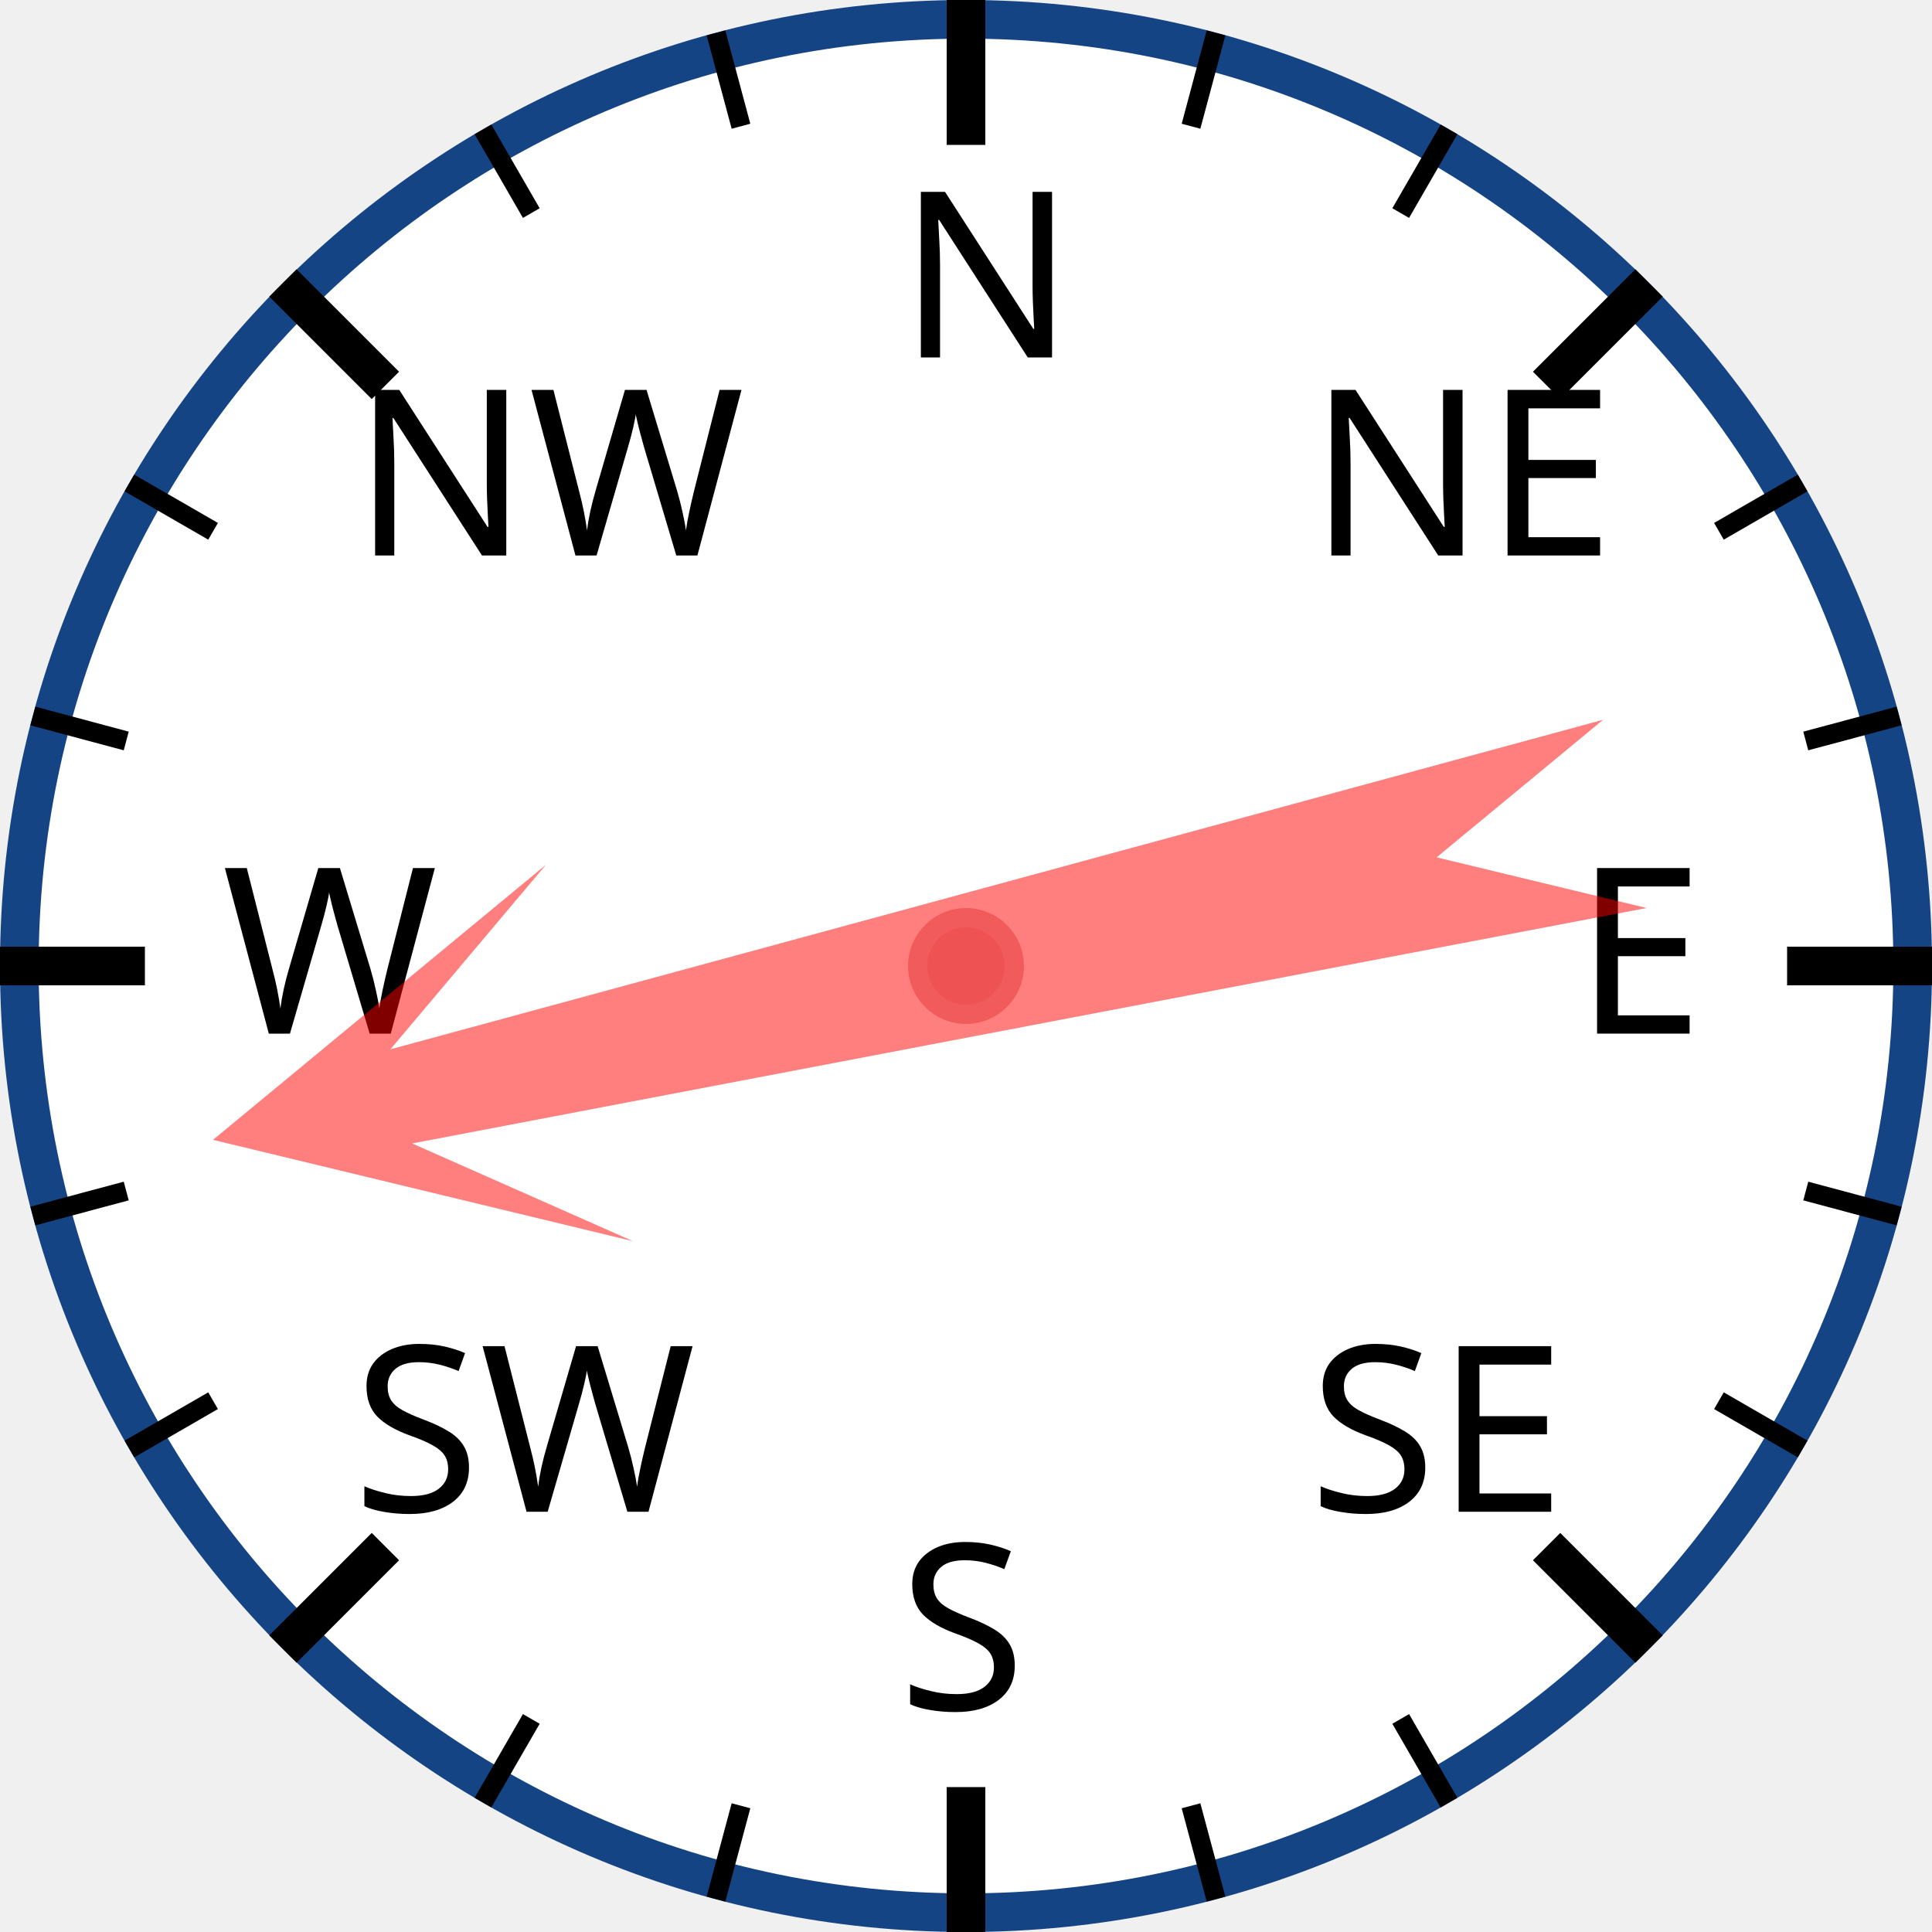
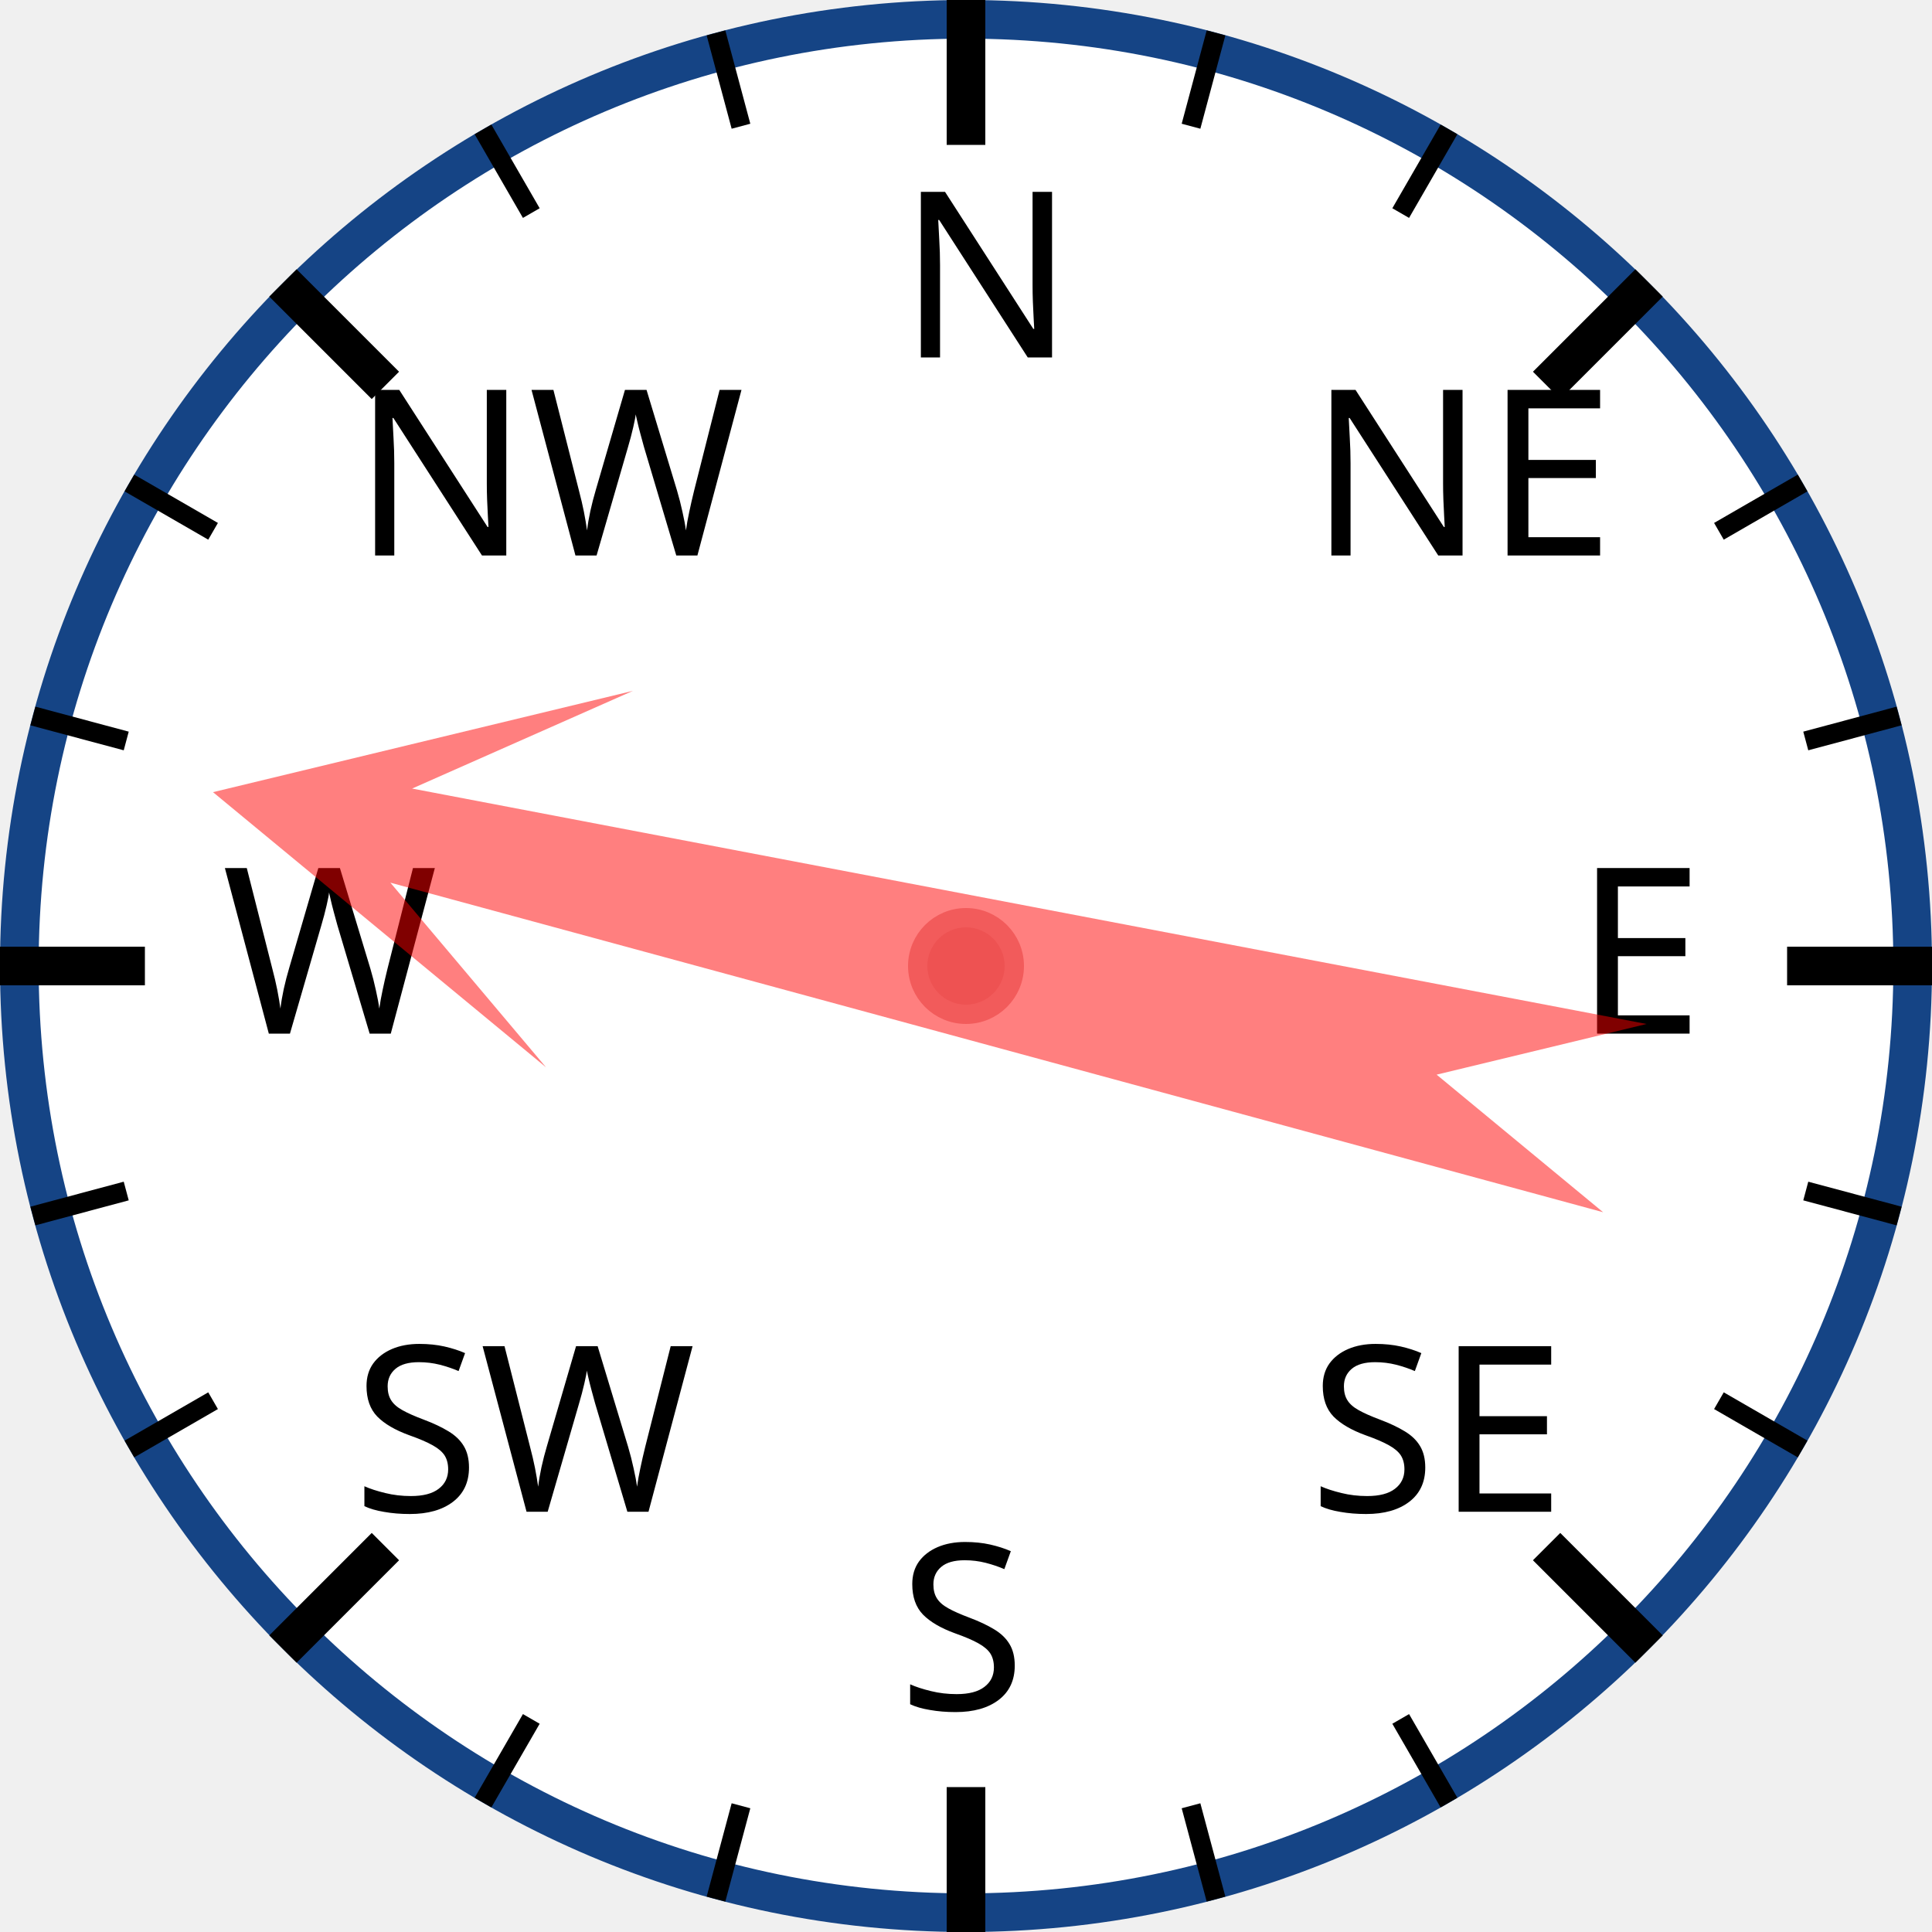
<svg xmlns="http://www.w3.org/2000/svg" width="120px" height="120px" viewBox="0 0 200 200">
  <circle cx="100" cy="100" r="98" style="fill: white; stroke: #154485; stroke-width: 4;" />
  <text x="93.0" y="37.0" style="font-family: sans-serif; font-size: 18pt;">N</text>
  <line x1="100.0" y1="0.0" x2="100.0" y2="15.0" style="stroke: black; stroke-width: 4;" />
  <line x1="74.118" y1="3.407" x2="76.706" y2="13.067" style="stroke: black; stroke-width: 2;" />
  <line x1="50" y1="13.397" x2="55" y2="22.058" style="stroke: black; stroke-width: 2;" />
  <text x="36.503" y="57.503" style="font-family: sans-serif; font-size: 18pt;">NW</text>
  <line x1="29.289" y1="29.289" x2="39.896" y2="39.896" style="stroke: black; stroke-width: 4;" />
  <line x1="13.397" y1="50" x2="22.058" y2="55" style="stroke: black; stroke-width: 2;" />
  <line x1="3.407" y1="74.118" x2="13.067" y2="76.706" style="stroke: black; stroke-width: 2;" />
  <text x="23.0" y="107.0" style="font-family: sans-serif; font-size: 18pt;">W</text>
  <line x1="0.0" y1="100.0" x2="15.0" y2="100.0" style="stroke: black; stroke-width: 4;" />
  <line x1="3.407" y1="125.882" x2="13.067" y2="123.294" style="stroke: black; stroke-width: 2;" />
  <line x1="13.397" y1="150" x2="22.058" y2="145" style="stroke: black; stroke-width: 2;" />
  <text x="36.503" y="156.497" style="font-family: sans-serif; font-size: 18pt;">SW</text>
  <line x1="29.289" y1="170.711" x2="39.896" y2="160.104" style="stroke: black; stroke-width: 4;" />
  <line x1="50" y1="186.603" x2="55" y2="177.942" style="stroke: black; stroke-width: 2;" />
  <line x1="74.118" y1="196.593" x2="76.706" y2="186.933" style="stroke: black; stroke-width: 2;" />
  <text x="93" y="177.0" style="font-family: sans-serif; font-size: 18pt;">S</text>
  <line x1="100" y1="200.0" x2="100" y2="185.0" style="stroke: black; stroke-width: 4;" />
  <line x1="125.882" y1="196.593" x2="123.294" y2="186.933" style="stroke: black; stroke-width: 2;" />
  <line x1="150.0" y1="186.603" x2="145.0" y2="177.942" style="stroke: black; stroke-width: 2;" />
  <text x="135.497" y="156.497" style="font-family: sans-serif; font-size: 18pt;">SE</text>
  <line x1="170.711" y1="170.711" x2="160.104" y2="160.104" style="stroke: black; stroke-width: 4;" />
  <line x1="186.603" y1="150" x2="177.942" y2="145" style="stroke: black; stroke-width: 2;" />
  <line x1="196.593" y1="125.882" x2="186.933" y2="123.294" style="stroke: black; stroke-width: 2;" />
  <text x="163.0" y="107" style="font-family: sans-serif; font-size: 18pt;">E</text>
  <line x1="200.0" y1="100" x2="185.0" y2="100" style="stroke: black; stroke-width: 4;" />
  <line x1="196.593" y1="74.118" x2="186.933" y2="76.706" style="stroke: black; stroke-width: 2;" />
  <line x1="186.603" y1="50" x2="177.942" y2="55" style="stroke: black; stroke-width: 2;" />
  <text x="135.497" y="57.503" style="font-family: sans-serif; font-size: 18pt;">NE</text>
  <line x1="170.711" y1="29.289" x2="160.104" y2="39.896" style="stroke: black; stroke-width: 4;" />
  <line x1="150" y1="13.397" x2="145" y2="22.058" style="stroke: black; stroke-width: 2;" />
  <line x1="125.882" y1="3.407" x2="123.294" y2="13.067" style="stroke: black; stroke-width: 2;" />
-   <polygon points="100 20 120 60 105 40 110 170 100 150 90 170 95 40 80 60" style="fill: red; fill-opacity: 0.5;" transform="rotate(257,100,100)" />
+   <polygon points="100 20 120 60 105 40 110 170 100 150 90 170 95 40 80 60" style="fill: red; fill-opacity: 0.5;" transform="rotate(283,100,100)" />
  <circle cx="100" cy="100" r="5" style="fill: #EE5252; stroke: #F25B5B; stroke-width: 2;" />
</svg>
